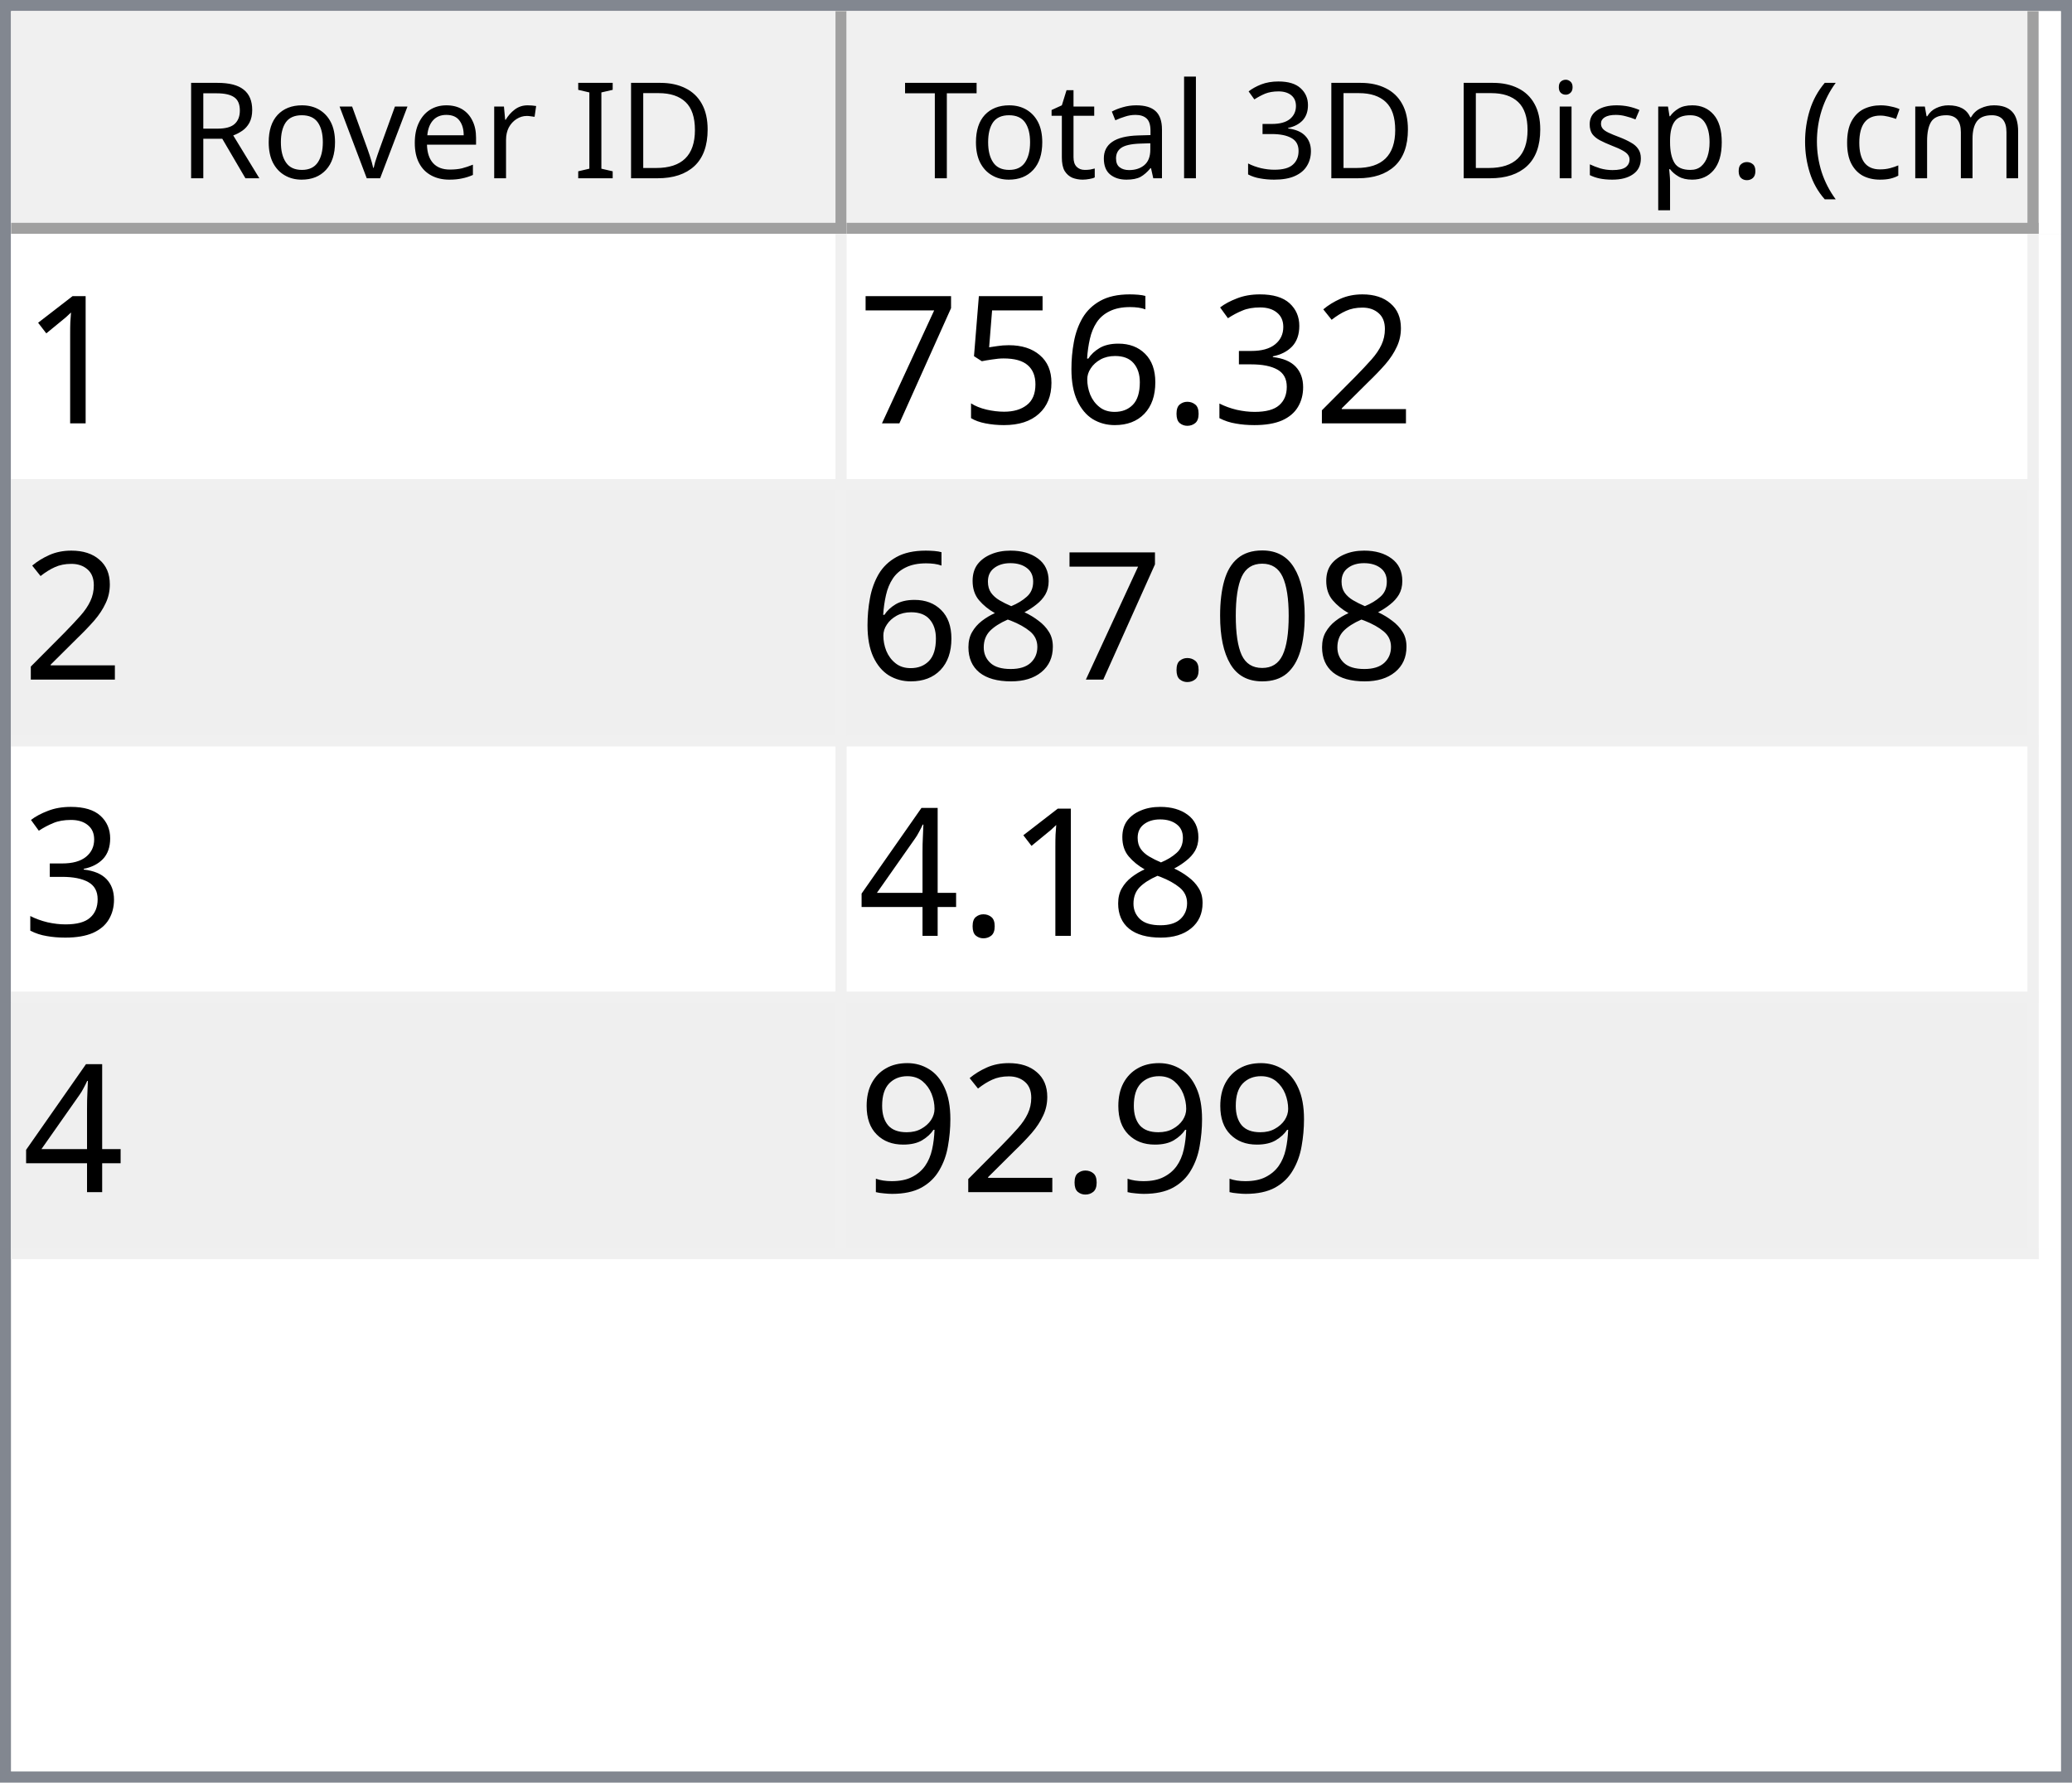
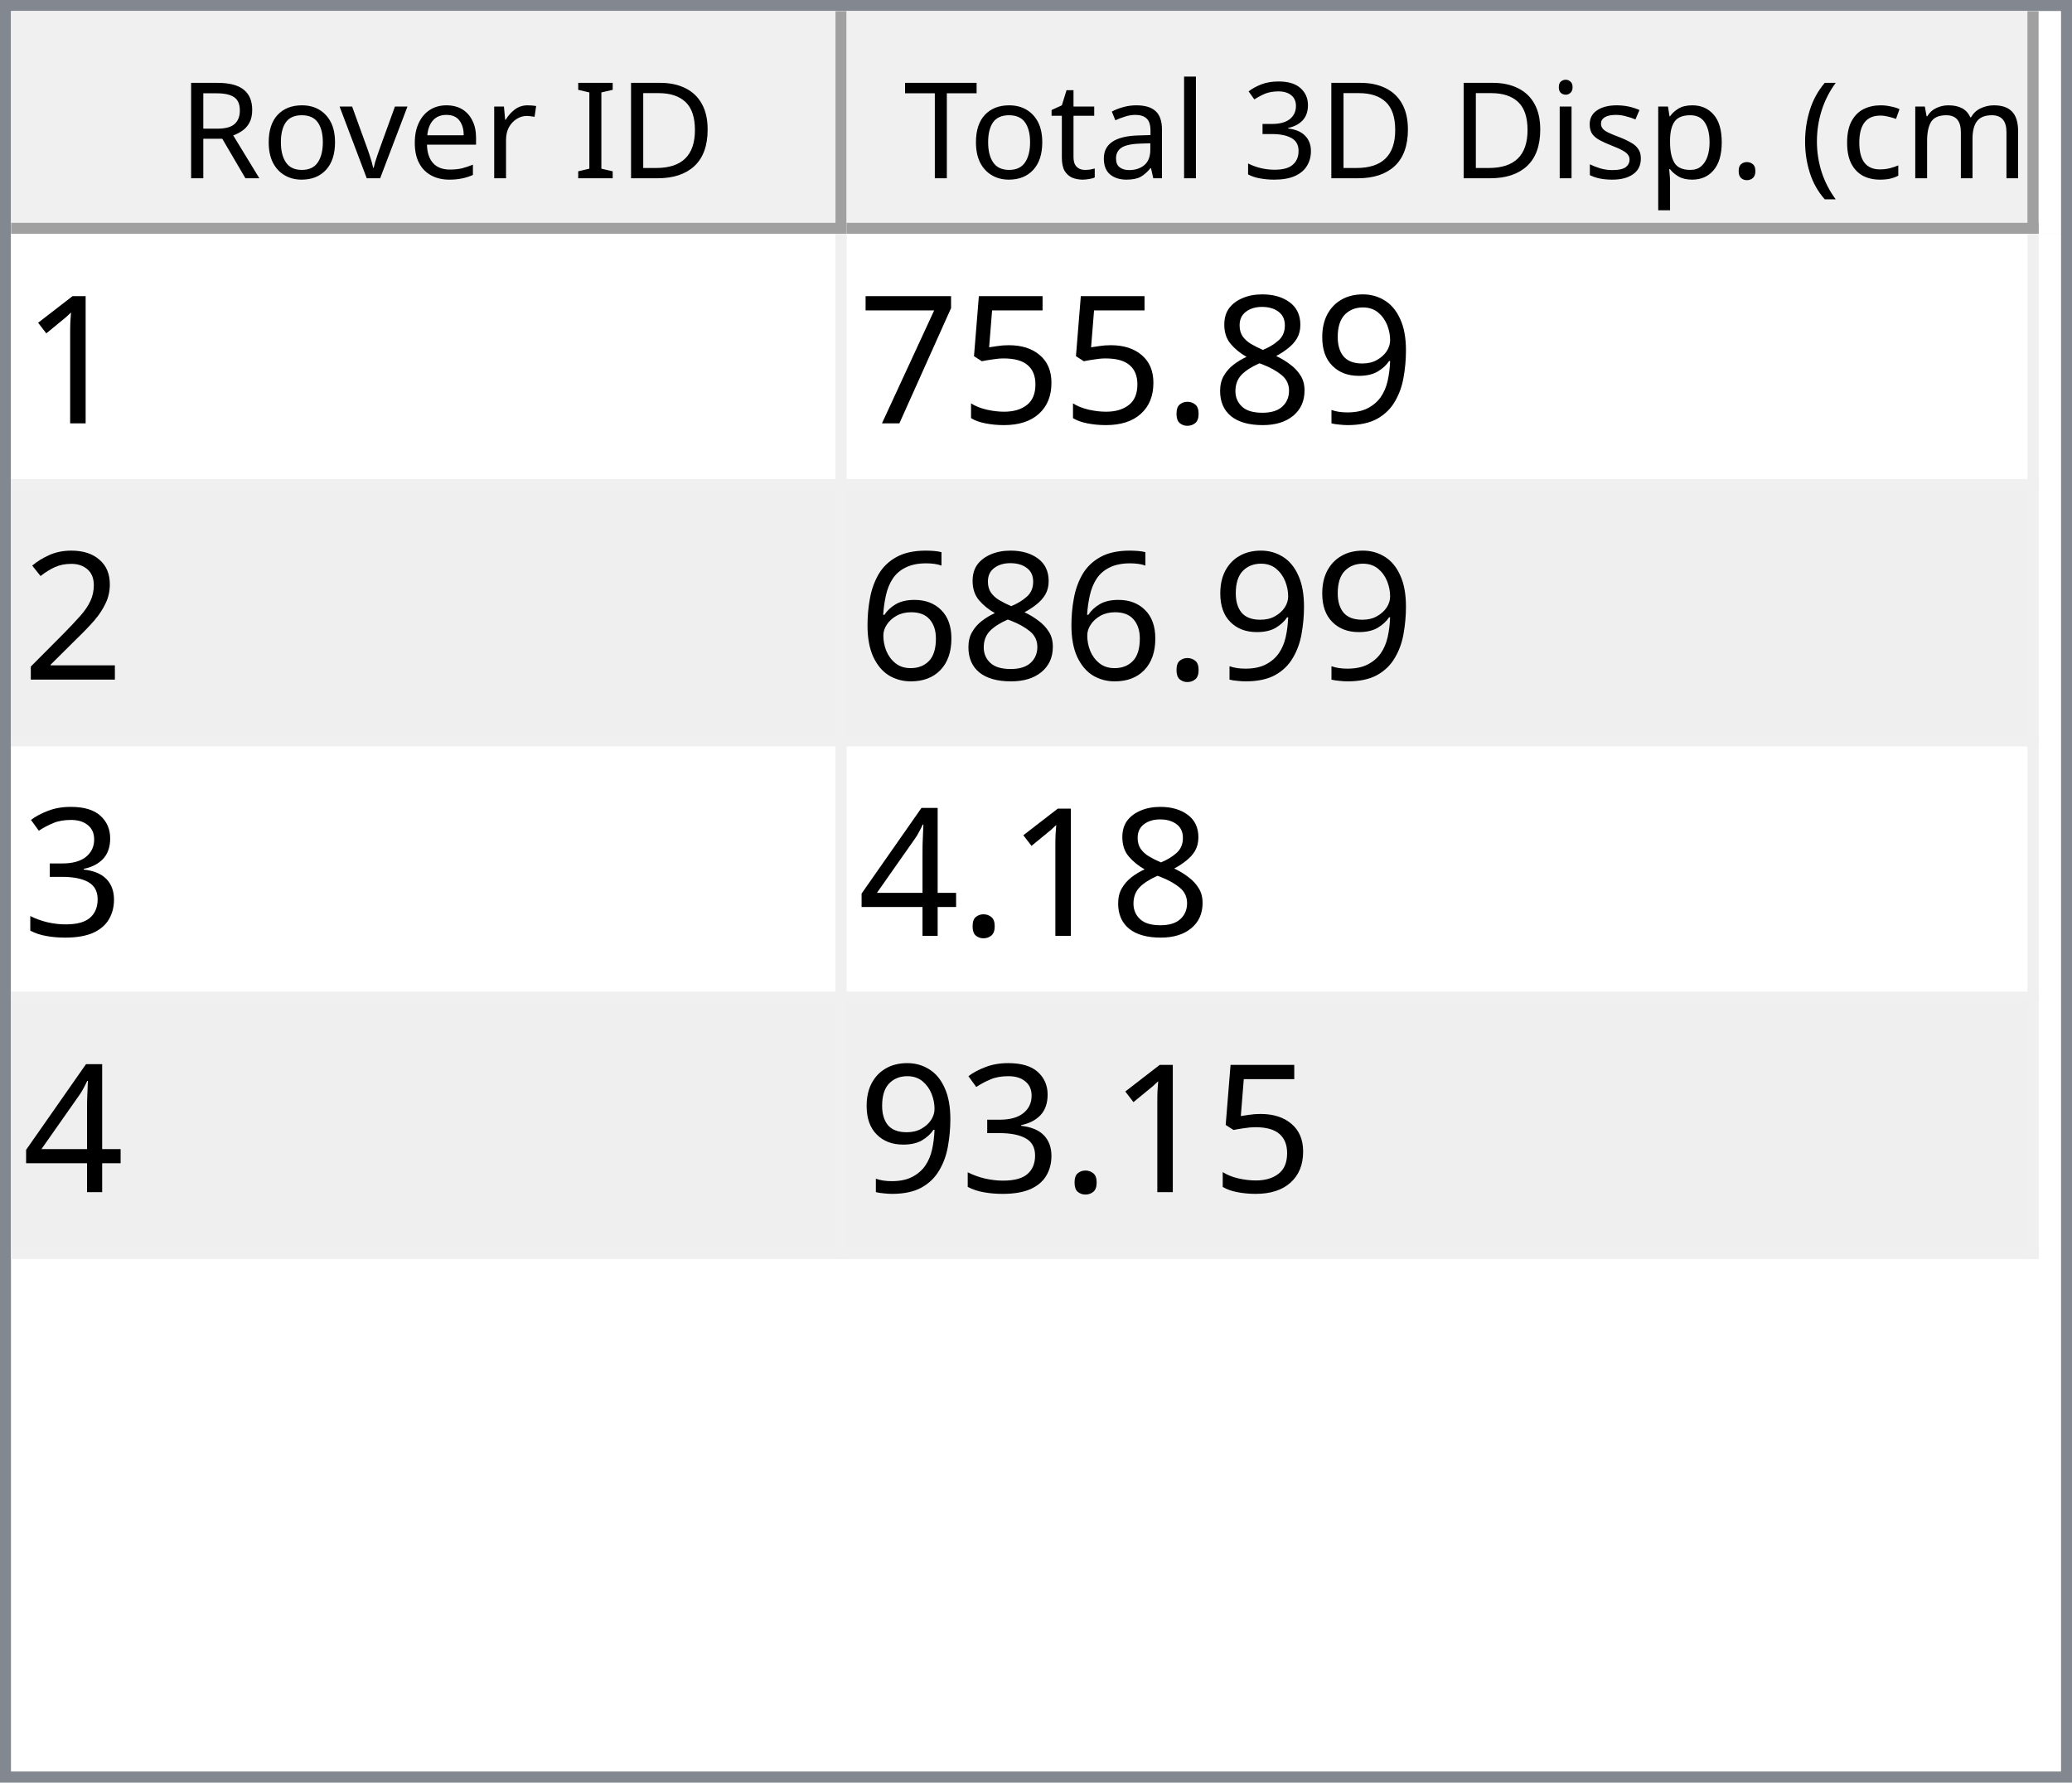
<svg xmlns="http://www.w3.org/2000/svg" style="fill-opacity:1; color-rendering:auto; color-interpolation:auto; text-rendering:auto; stroke:black; stroke-linecap:square; stroke-miterlimit:10; shape-rendering:auto; stroke-opacity:1; fill:black; stroke-dasharray:none; font-weight:normal; stroke-width:1; font-family:'Dialog'; font-style:normal; stroke-linejoin:miter; font-size:12px; stroke-dashoffset:0; image-rendering:auto;" width="186" height="160">
  <defs id="genericDefs" />
  <g>
    <defs id="defs1">
      <clipPath clipPathUnits="userSpaceOnUse" id="clipPath1">
        <path d="M0 0 L186 0 L186 160 L0 160 L0 0 Z" />
      </clipPath>
      <clipPath clipPathUnits="userSpaceOnUse" id="clipPath2">
        <path d="M0 0 L0 160 L186 160 L186 0 Z" />
      </clipPath>
      <clipPath clipPathUnits="userSpaceOnUse" id="clipPath3">
        <path d="M0 0 L0 20 L184 20 L184 0 Z" />
      </clipPath>
      <clipPath clipPathUnits="userSpaceOnUse" id="clipPath4">
        <path d="M0 0 L0 20 L75 20 L75 0 Z" />
      </clipPath>
      <clipPath clipPathUnits="userSpaceOnUse" id="clipPath5">
        <path d="M1 1 L1 19 L74 19 L74 1 Z" />
      </clipPath>
      <clipPath clipPathUnits="userSpaceOnUse" id="clipPath6">
        <path d="M0 0 L0 18 L73 18 L73 0 Z" />
      </clipPath>
      <clipPath clipPathUnits="userSpaceOnUse" id="clipPath7">
        <path d="M-0.5 -0.5 L-0.5 19.5 L74.5 19.5 L74.5 -0.5 Z" />
      </clipPath>
      <clipPath clipPathUnits="userSpaceOnUse" id="clipPath8">
        <path d="M0 0 L0 20 L107 20 L107 0 Z" />
      </clipPath>
      <clipPath clipPathUnits="userSpaceOnUse" id="clipPath9">
        <path d="M1 1 L1 19 L106 19 L106 1 Z" />
      </clipPath>
      <clipPath clipPathUnits="userSpaceOnUse" id="clipPath10">
        <path d="M0 0 L0 18 L105 18 L105 0 Z" />
      </clipPath>
      <clipPath clipPathUnits="userSpaceOnUse" id="clipPath11">
        <path d="M-0.5 -0.5 L-0.5 19.5 L106.5 19.5 L106.5 -0.5 Z" />
      </clipPath>
      <clipPath clipPathUnits="userSpaceOnUse" id="clipPath12">
        <path d="M0 0 L0 138 L184 138 L184 0 Z" />
      </clipPath>
      <clipPath clipPathUnits="userSpaceOnUse" id="clipPath13">
        <path d="M0 0 L0 92 L182 92 L182 0 Z" />
      </clipPath>
      <clipPath clipPathUnits="userSpaceOnUse" id="clipPath14">
        <path d="M-0.5 -0.5 L-0.5 91.5 L181.5 91.5 L181.5 -0.5 Z" />
      </clipPath>
      <clipPath clipPathUnits="userSpaceOnUse" id="clipPath15">
        <path d="M0 0 L0 22 L74 22 L74 0 Z" />
      </clipPath>
      <clipPath clipPathUnits="userSpaceOnUse" id="clipPath16">
        <path d="M0 0 L0 22 L106 22 L106 0 Z" />
      </clipPath>
      <font horiz-adv-x="64.551" id="font1">
        <font-face ascent="107.91" descent="25.098" units-per-em="100" style="font-style:normal; font-family:Segoe UI; font-weight:normal;" />
        <missing-glyph horiz-adv-x="64.551" d="M8.109 0 L8.109 68.266 L56.453 68.266 L56.453 0 L8.109 0 ZM15.328 7.234 L49.219 7.234 L49.219 61.031 L15.328 61.031 L15.328 7.234 Z" />
        <glyph unicode="D" horiz-adv-x="70.117" d="M9.188 0 L9.188 70.016 L28.516 70.016 Q65.531 70.016 65.531 35.891 Q65.531 19.672 55.25 9.836 Q44.969 0 27.734 0 L9.188 0 ZM17.391 62.594 L17.391 7.422 L27.828 7.422 Q41.609 7.422 49.273 14.797 Q56.938 22.172 56.938 35.688 Q56.938 62.594 28.328 62.594 L17.391 62.594 Z" />
        <glyph unicode="I" horiz-adv-x="26.611" d="M17.391 0 L9.188 0 L9.188 70.016 L17.391 70.016 L17.391 0 Z" />
        <glyph unicode=" " horiz-adv-x="27.393" d="" />
        <glyph unicode="r" horiz-adv-x="34.766" d="M34.188 41.891 Q32.078 43.5 28.125 43.5 Q23 43.5 19.555 38.672 Q16.109 33.844 16.109 25.484 L16.109 0 L8.109 0 L8.109 50 L16.109 50 L16.109 39.703 L16.312 39.703 Q18.016 44.969 21.531 47.922 Q25.047 50.875 29.391 50.875 Q32.516 50.875 34.188 50.203 L34.188 41.891 Z" />
        <glyph unicode="e" horiz-adv-x="52.295" d="M48.297 23 L12.984 23 Q13.188 14.656 17.484 10.109 Q21.781 5.562 29.297 5.562 Q37.75 5.562 44.828 11.141 L44.828 3.609 Q38.234 -1.172 27.391 -1.172 Q16.797 -1.172 10.742 5.641 Q4.688 12.453 4.688 24.812 Q4.688 36.469 11.305 43.82 Q17.922 51.172 27.734 51.172 Q37.547 51.172 42.922 44.828 Q48.297 38.484 48.297 27.203 L48.297 23 ZM40.094 29.781 Q40.047 36.719 36.75 40.578 Q33.453 44.438 27.594 44.438 Q21.922 44.438 17.969 40.383 Q14.016 36.328 13.094 29.781 L40.094 29.781 Z" />
        <glyph unicode="v" horiz-adv-x="47.9" d="M47.406 50 L27.484 0 L19.625 0 L0.688 50 L9.469 50 L22.172 13.672 Q23.578 9.672 23.922 6.688 L24.125 6.688 Q24.609 10.453 25.688 13.484 L38.969 50 L47.406 50 Z" />
        <glyph unicode="o" horiz-adv-x="58.594" d="M29 -1.172 Q17.922 -1.172 11.305 5.836 Q4.688 12.844 4.688 24.422 Q4.688 37.016 11.57 44.094 Q18.453 51.172 30.172 51.172 Q41.359 51.172 47.633 44.289 Q53.906 37.406 53.906 25.203 Q53.906 13.234 47.141 6.031 Q40.375 -1.172 29 -1.172 ZM29.594 44.438 Q21.875 44.438 17.383 39.188 Q12.891 33.938 12.891 24.703 Q12.891 15.828 17.43 10.695 Q21.969 5.562 29.594 5.562 Q37.359 5.562 41.531 10.594 Q45.703 15.625 45.703 24.906 Q45.703 34.281 41.531 39.359 Q37.359 44.438 29.594 44.438 Z" />
        <glyph unicode="R" horiz-adv-x="59.814" d="M59.375 0 L49.609 0 L37.891 19.625 Q36.281 22.359 34.766 24.289 Q33.25 26.219 31.664 27.438 Q30.078 28.656 28.25 29.219 Q26.422 29.781 24.125 29.781 L17.391 29.781 L17.391 0 L9.188 0 L9.188 70.016 L30.078 70.016 Q34.672 70.016 38.555 68.867 Q42.438 67.719 45.289 65.375 Q48.141 63.031 49.758 59.547 Q51.375 56.062 51.375 51.375 Q51.375 47.703 50.273 44.656 Q49.172 41.609 47.148 39.211 Q45.125 36.812 42.266 35.133 Q39.406 33.453 35.844 32.516 L35.844 32.328 Q37.594 31.547 38.891 30.547 Q40.188 29.547 41.359 28.18 Q42.531 26.812 43.68 25.078 Q44.828 23.344 46.234 21.047 L59.375 0 ZM17.391 62.594 L17.391 37.203 L28.516 37.203 Q31.594 37.203 34.203 38.133 Q36.812 39.062 38.719 40.797 Q40.625 42.531 41.703 45.047 Q42.781 47.562 42.781 50.688 Q42.781 56.297 39.141 59.445 Q35.5 62.594 28.609 62.594 L17.391 62.594 Z" />
        <glyph unicode=")" horiz-adv-x="30.176" d="M8.297 -15.922 L1.172 -15.922 Q16.406 2.344 16.406 26.812 Q16.406 51.469 1.078 70.016 L8.297 70.016 Q23.531 52.156 23.531 26.703 Q23.531 1.375 8.297 -15.922 Z" />
        <glyph unicode="m" horiz-adv-x="86.133" d="M79.109 0 L71.094 0 L71.094 28.719 Q71.094 37.016 68.531 40.727 Q65.969 44.438 59.906 44.438 Q54.781 44.438 51.195 39.75 Q47.609 35.062 47.609 28.516 L47.609 0 L39.594 0 L39.594 29.688 Q39.594 44.438 28.219 44.438 Q22.953 44.438 19.531 40.016 Q16.109 35.594 16.109 28.516 L16.109 0 L8.109 0 L8.109 50 L16.109 50 L16.109 42.094 L16.312 42.094 Q21.625 51.172 31.844 51.172 Q36.969 51.172 40.773 48.312 Q44.578 45.453 46 40.828 Q51.562 51.172 62.594 51.172 Q79.109 51.172 79.109 30.812 L79.109 0 Z" />
        <glyph unicode="c" horiz-adv-x="46.191" d="M42.188 2.297 Q36.422 -1.172 28.516 -1.172 Q17.828 -1.172 11.258 5.789 Q4.688 12.75 4.688 23.828 Q4.688 36.188 11.766 43.68 Q18.844 51.172 30.672 51.172 Q37.25 51.172 42.281 48.734 L42.281 40.531 Q36.719 44.438 30.375 44.438 Q22.703 44.438 17.797 38.945 Q12.891 33.453 12.891 24.516 Q12.891 15.719 17.508 10.641 Q22.125 5.562 29.891 5.562 Q36.422 5.562 42.188 9.906 L42.188 2.297 Z" />
        <glyph unicode="(" horiz-adv-x="30.176" d="M29.109 -15.922 L21.969 -15.922 Q6.844 1.375 6.844 26.703 Q6.844 52.156 21.969 70.016 L29.203 70.016 Q13.875 51.469 13.875 26.812 Q13.875 2.344 29.109 -15.922 Z" />
        <glyph unicode="." horiz-adv-x="21.68" d="M10.891 -1.078 Q8.641 -1.078 7.055 0.539 Q5.469 2.156 5.469 4.391 Q5.469 6.641 7.055 8.273 Q8.641 9.906 10.891 9.906 Q13.188 9.906 14.797 8.273 Q16.406 6.641 16.406 4.391 Q16.406 2.156 14.797 0.539 Q13.188 -1.078 10.891 -1.078 Z" />
        <glyph unicode="p" horiz-adv-x="58.789" d="M16.312 7.234 L16.109 7.234 L16.109 -23 L8.109 -23 L8.109 50 L16.109 50 L16.109 41.219 L16.312 41.219 Q22.219 51.172 33.594 51.172 Q43.266 51.172 48.688 44.461 Q54.109 37.75 54.109 26.469 Q54.109 13.922 48 6.375 Q41.891 -1.172 31.297 -1.172 Q21.578 -1.172 16.312 7.234 ZM16.109 27.391 L16.109 20.406 Q16.109 14.203 20.141 9.883 Q24.172 5.562 30.375 5.562 Q37.641 5.562 41.773 11.133 Q45.906 16.703 45.906 26.609 Q45.906 34.969 42.047 39.703 Q38.188 44.438 31.594 44.438 Q24.609 44.438 20.359 39.578 Q16.109 34.719 16.109 27.391 Z" />
        <glyph unicode="s" horiz-adv-x="42.432" d="M5.078 1.812 L5.078 10.406 Q11.625 5.562 19.484 5.562 Q30.031 5.562 30.031 12.594 Q30.031 14.594 29.125 15.992 Q28.219 17.391 26.68 18.461 Q25.141 19.531 23.07 20.383 Q21 21.234 18.609 22.172 Q15.281 23.484 12.766 24.828 Q10.25 26.172 8.57 27.859 Q6.891 29.547 6.031 31.695 Q5.172 33.844 5.172 36.719 Q5.172 40.234 6.789 42.945 Q8.406 45.656 11.086 47.484 Q13.766 49.312 17.211 50.242 Q20.656 51.172 24.312 51.172 Q30.812 51.172 35.938 48.922 L35.938 40.828 Q30.422 44.438 23.25 44.438 Q21 44.438 19.195 43.922 Q17.391 43.406 16.094 42.477 Q14.797 41.547 14.086 40.258 Q13.375 38.969 13.375 37.406 Q13.375 35.453 14.086 34.133 Q14.797 32.812 16.164 31.789 Q17.531 30.766 19.484 29.938 Q21.438 29.109 23.922 28.125 Q27.25 26.859 29.883 25.516 Q32.516 24.172 34.375 22.484 Q36.234 20.797 37.234 18.602 Q38.234 16.406 38.234 13.375 Q38.234 9.672 36.602 6.938 Q34.969 4.203 32.234 2.398 Q29.5 0.594 25.93 -0.289 Q22.359 -1.172 18.453 -1.172 Q10.75 -1.172 5.078 1.812 Z" />
        <glyph unicode="i" horiz-adv-x="24.219" d="M12.203 62.703 Q10.062 62.703 8.547 64.164 Q7.031 65.625 7.031 67.875 Q7.031 70.125 8.547 71.609 Q10.062 73.094 12.203 73.094 Q14.406 73.094 15.945 71.609 Q17.484 70.125 17.484 67.875 Q17.484 65.719 15.945 64.211 Q14.406 62.703 12.203 62.703 ZM16.109 0 L8.109 0 L8.109 50 L16.109 50 L16.109 0 Z" />
        <glyph unicode="3" horiz-adv-x="53.906" d="M46.531 19.828 Q46.531 15.094 44.75 11.211 Q42.969 7.328 39.719 4.57 Q36.469 1.812 31.93 0.297 Q27.391 -1.219 21.922 -1.219 Q11.922 -1.219 6 2.594 L6 11.188 Q13.094 5.609 22.219 5.609 Q25.875 5.609 28.828 6.539 Q31.781 7.469 33.906 9.227 Q36.031 10.984 37.18 13.477 Q38.328 15.969 38.328 19.094 Q38.328 32.812 18.797 32.812 L12.984 32.812 L12.984 39.594 L18.5 39.594 Q35.797 39.594 35.797 52.484 Q35.797 64.406 22.609 64.406 Q15.188 64.406 8.688 59.422 L8.688 67.188 Q15.375 71.188 24.609 71.188 Q29 71.188 32.57 69.969 Q36.141 68.75 38.68 66.555 Q41.219 64.359 42.609 61.281 Q44 58.203 44 54.5 Q44 40.672 30.031 36.719 L30.031 36.531 Q33.594 36.141 36.625 34.797 Q39.656 33.453 41.852 31.305 Q44.047 29.156 45.289 26.25 Q46.531 23.344 46.531 19.828 Z" />
        <glyph unicode="l" horiz-adv-x="24.219" d="M16.109 0 L8.109 0 L8.109 74.031 L16.109 74.031 L16.109 0 Z" />
        <glyph unicode="a" horiz-adv-x="50.879" d="M43.891 0 L35.891 0 L35.891 7.812 L35.688 7.812 Q30.469 -1.172 20.312 -1.172 Q12.844 -1.172 8.617 2.781 Q4.391 6.734 4.391 13.281 Q4.391 27.297 20.906 29.594 L35.891 31.688 Q35.891 44.438 25.594 44.438 Q16.547 44.438 9.281 38.281 L9.281 46.484 Q16.656 51.172 26.266 51.172 Q43.891 51.172 43.891 32.516 L43.891 0 ZM35.891 25.297 L23.828 23.641 Q18.266 22.859 15.43 20.875 Q12.594 18.891 12.594 13.875 Q12.594 10.203 15.211 7.883 Q17.828 5.562 22.172 5.562 Q28.125 5.562 32.008 9.742 Q35.891 13.922 35.891 20.312 L35.891 25.297 Z" />
        <glyph unicode="t" horiz-adv-x="33.887" d="M31.297 0.484 Q28.469 -1.078 23.828 -1.078 Q10.688 -1.078 10.688 13.578 L10.688 43.172 L2.094 43.172 L2.094 50 L10.688 50 L10.688 62.203 L18.703 64.797 L18.703 50 L31.297 50 L31.297 43.172 L18.703 43.172 L18.703 14.984 Q18.703 9.969 20.414 7.82 Q22.125 5.672 26.078 5.672 Q29.109 5.672 31.297 7.328 L31.297 0.484 Z" />
        <glyph unicode="T" horiz-adv-x="52.393" d="M50.594 62.594 L30.375 62.594 L30.375 0 L22.172 0 L22.172 62.594 L2 62.594 L2 70.016 L50.594 70.016 L50.594 62.594 Z" />
      </font>
      <font horiz-adv-x="75.0" id="font2">
        <font-face ascent="100.537" descent="21.973" units-per-em="100" style="font-style:normal; font-family:sans-serif; font-weight:normal;" />
        <missing-glyph horiz-adv-x="75.0" d="M12.5 0 L12.5 62.5 L62.5 62.5 L62.5 0 L12.5 0 ZM14.062 1.562 L60.938 1.562 L60.938 60.938 L14.062 60.938 L14.062 1.562 Z" />
        <glyph unicode="1" horiz-adv-x="55.615" d="M37.25 0 L28.469 0 L28.469 56 Q25.297 52.984 20.141 49.953 Q14.984 46.922 10.891 45.406 L10.891 53.906 Q18.266 57.375 23.781 62.305 Q29.297 67.234 31.594 71.875 L37.25 71.875 L37.25 0 Z" />
-         <glyph unicode="2" horiz-adv-x="55.615" d="M50.344 8.453 L50.344 0 L3.031 0 Q2.938 3.172 4.047 6.109 Q5.859 10.938 9.836 15.625 Q13.812 20.312 21.344 26.469 Q33.016 36.031 37.117 41.625 Q41.219 47.219 41.219 52.203 Q41.219 57.422 37.477 61.008 Q33.734 64.594 27.734 64.594 Q21.391 64.594 17.578 60.789 Q13.766 56.984 13.719 50.25 L4.688 51.172 Q5.609 61.281 11.664 66.578 Q17.719 71.875 27.938 71.875 Q38.234 71.875 44.242 66.164 Q50.25 60.453 50.25 52 Q50.25 47.703 48.492 43.555 Q46.734 39.406 42.656 34.812 Q38.578 30.219 29.109 22.219 Q21.188 15.578 18.945 13.211 Q16.703 10.844 15.234 8.453 L50.344 8.453 Z" />
-         <glyph unicode="3" horiz-adv-x="55.615" d="M4.203 18.891 L12.984 20.062 Q14.5 12.594 18.141 9.297 Q21.781 6 27 6 Q33.203 6 37.477 10.297 Q41.75 14.594 41.75 20.953 Q41.75 27 37.797 30.93 Q33.844 34.859 27.734 34.859 Q25.25 34.859 21.531 33.891 L22.516 41.609 Q23.391 41.5 23.922 41.5 Q29.547 41.5 34.039 44.43 Q38.531 47.359 38.531 53.469 Q38.531 58.297 35.258 61.477 Q31.984 64.656 26.812 64.656 Q21.688 64.656 18.266 61.43 Q14.844 58.203 13.875 51.766 L5.078 53.328 Q6.688 62.156 12.398 67.016 Q18.109 71.875 26.609 71.875 Q32.469 71.875 37.398 69.359 Q42.328 66.844 44.945 62.5 Q47.562 58.156 47.562 53.266 Q47.562 48.641 45.07 44.828 Q42.578 41.016 37.703 38.766 Q44.047 37.312 47.562 32.695 Q51.078 28.078 51.078 21.141 Q51.078 11.766 44.242 5.25 Q37.406 -1.266 26.953 -1.266 Q17.531 -1.266 11.305 4.352 Q5.078 9.969 4.203 18.891 Z" />
+         <glyph unicode="9" horiz-adv-x="55.615" d="M5.469 16.547 L13.922 17.328 Q14.984 11.375 18.016 8.688 Q21.047 6 25.781 6 Q29.828 6 32.883 7.859 Q35.938 9.719 37.891 12.82 Q39.844 15.922 41.164 21.195 Q42.484 26.469 42.484 31.938 Q42.484 32.516 42.438 33.688 Q39.797 29.5 35.234 26.883 Q30.672 24.266 25.344 24.266 Q16.453 24.266 10.305 30.711 Q4.156 37.156 4.156 47.703 Q4.156 58.594 10.578 65.234 Q17 71.875 26.656 71.875 Q33.641 71.875 39.43 68.117 Q45.219 64.359 48.219 57.398 Q51.219 50.438 51.219 37.25 Q51.219 23.531 48.242 15.406 Q45.266 7.281 39.383 3.031 Q33.5 -1.219 25.594 -1.219 Q17.188 -1.219 11.867 3.445 Q6.547 8.109 5.469 16.547 ZM41.453 48.141 Q41.453 55.719 37.43 60.156 Q33.406 64.594 27.734 64.594 Q21.875 64.594 17.531 59.812 Q13.188 55.031 13.188 47.406 Q13.188 40.578 17.312 36.305 Q21.438 32.031 27.484 32.031 Q33.594 32.031 37.523 36.305 Q41.453 40.578 41.453 48.141 Z" />
+         <glyph unicode="8" horiz-adv-x="55.615" d="M17.672 38.812 Q12.203 40.828 9.57 44.539 Q6.938 48.25 6.938 53.422 Q6.938 61.234 12.555 66.555 Q18.172 71.875 27.484 71.875 Q36.859 71.875 42.578 66.43 Q48.297 60.984 48.297 53.172 Q48.297 48.188 45.68 44.508 Q43.062 40.828 37.75 38.812 Q44.344 36.672 47.781 31.883 Q51.219 27.094 51.219 20.453 Q51.219 11.281 44.727 5.031 Q38.234 -1.219 27.641 -1.219 Q17.047 -1.219 10.547 5.055 Q4.047 11.328 4.047 20.703 Q4.047 27.688 7.594 32.398 Q11.141 37.109 17.672 38.812 ZM15.922 53.719 Q15.922 48.641 19.195 45.414 Q22.469 42.188 27.688 42.188 Q32.766 42.188 36.016 45.383 Q39.266 48.578 39.266 53.219 Q39.266 58.062 35.914 61.359 Q32.562 64.656 27.594 64.656 Q22.562 64.656 19.242 61.43 Q15.922 58.203 15.922 53.719 ZM13.094 20.656 Q13.094 16.891 14.875 13.375 Q16.656 9.859 20.172 7.93 Q23.688 6 27.734 6 Q34.031 6 38.133 10.055 Q42.234 14.109 42.234 20.359 Q42.234 26.703 38.016 30.859 Q33.797 35.016 27.438 35.016 Q21.234 35.016 17.164 30.914 Q13.094 26.812 13.094 20.656 Z" />
        <glyph unicode="." horiz-adv-x="27.783" d="M9.078 0 L9.078 10.016 L19.094 10.016 L19.094 0 L9.078 0 Z" />
-         <glyph unicode="6" horiz-adv-x="55.615" d="M49.75 54.047 L41.016 53.375 Q39.844 58.547 37.703 60.891 Q34.125 64.656 28.906 64.656 Q24.703 64.656 21.531 62.312 Q17.391 59.281 14.992 53.469 Q12.594 47.656 12.5 36.922 Q15.672 41.75 20.266 44.094 Q24.859 46.438 29.891 46.438 Q38.672 46.438 44.852 39.969 Q51.031 33.5 51.031 23.25 Q51.031 16.5 48.125 10.719 Q45.219 4.938 40.141 1.859 Q35.062 -1.219 28.609 -1.219 Q17.625 -1.219 10.695 6.859 Q3.766 14.938 3.766 33.5 Q3.766 54.25 11.422 63.672 Q18.109 71.875 29.438 71.875 Q37.891 71.875 43.289 67.141 Q48.688 62.406 49.75 54.047 ZM13.875 23.188 Q13.875 18.656 15.797 14.508 Q17.719 10.359 21.188 8.18 Q24.656 6 28.469 6 Q34.031 6 38.039 10.492 Q42.047 14.984 42.047 22.703 Q42.047 30.125 38.086 34.398 Q34.125 38.672 28.125 38.672 Q22.172 38.672 18.023 34.398 Q13.875 30.125 13.875 23.188 Z" />
        <glyph unicode="5" horiz-adv-x="55.615" d="M4.156 18.75 L13.375 19.531 Q14.406 12.797 18.141 9.398 Q21.875 6 27.156 6 Q33.5 6 37.891 10.789 Q42.281 15.578 42.281 23.484 Q42.281 31 38.062 35.352 Q33.844 39.703 27 39.703 Q22.75 39.703 19.336 37.773 Q15.922 35.844 13.969 32.766 L5.719 33.844 L12.641 70.609 L48.25 70.609 L48.25 62.203 L19.672 62.203 L15.828 42.969 Q22.266 47.469 29.344 47.469 Q38.719 47.469 45.164 40.969 Q51.609 34.469 51.609 24.266 Q51.609 14.547 45.953 7.469 Q39.062 -1.219 27.156 -1.219 Q17.391 -1.219 11.211 4.25 Q5.031 9.719 4.156 18.75 Z" />
        <glyph unicode="7" horiz-adv-x="55.615" d="M4.734 62.203 L4.734 70.656 L51.078 70.656 L51.078 63.812 Q44.234 56.547 37.523 44.484 Q30.812 32.422 27.156 19.672 Q24.516 10.688 23.781 0 L14.75 0 Q14.891 8.453 18.062 20.414 Q21.234 32.375 27.172 43.484 Q33.109 54.594 39.797 62.203 L4.734 62.203 Z" />
-         <glyph unicode="0" horiz-adv-x="55.615" d="M4.156 35.297 Q4.156 48 6.766 55.742 Q9.375 63.484 14.523 67.68 Q19.672 71.875 27.484 71.875 Q33.25 71.875 37.594 69.555 Q41.938 67.234 44.773 62.867 Q47.609 58.5 49.219 52.227 Q50.828 45.953 50.828 35.297 Q50.828 22.703 48.242 14.969 Q45.656 7.234 40.508 3.008 Q35.359 -1.219 27.484 -1.219 Q17.141 -1.219 11.234 6.203 Q4.156 15.141 4.156 35.297 ZM13.188 35.297 Q13.188 17.672 17.312 11.836 Q21.438 6 27.484 6 Q33.547 6 37.672 11.859 Q41.797 17.719 41.797 35.297 Q41.797 52.984 37.672 58.789 Q33.547 64.594 27.391 64.594 Q21.344 64.594 17.719 59.469 Q13.188 52.938 13.188 35.297 Z" />
-         <glyph unicode="8" horiz-adv-x="55.615" d="M17.672 38.812 Q12.203 40.828 9.57 44.539 Q6.938 48.25 6.938 53.422 Q6.938 61.234 12.555 66.555 Q18.172 71.875 27.484 71.875 Q36.859 71.875 42.578 66.43 Q48.297 60.984 48.297 53.172 Q48.297 48.188 45.68 44.508 Q43.062 40.828 37.75 38.812 Q44.344 36.672 47.781 31.883 Q51.219 27.094 51.219 20.453 Q51.219 11.281 44.727 5.031 Q38.234 -1.219 27.641 -1.219 Q17.047 -1.219 10.547 5.055 Q4.047 11.328 4.047 20.703 Q4.047 27.688 7.594 32.398 Q11.141 37.109 17.672 38.812 ZM15.922 53.719 Q15.922 48.641 19.195 45.414 Q22.469 42.188 27.688 42.188 Q32.766 42.188 36.016 45.383 Q39.266 48.578 39.266 53.219 Q39.266 58.062 35.914 61.359 Q32.562 64.656 27.594 64.656 Q22.562 64.656 19.242 61.43 Q15.922 58.203 15.922 53.719 ZM13.094 20.656 Q13.094 16.891 14.875 13.375 Q16.656 9.859 20.172 7.93 Q23.688 6 27.734 6 Q34.031 6 38.133 10.055 Q42.234 14.109 42.234 20.359 Q42.234 26.703 38.016 30.859 Q33.797 35.016 27.438 35.016 Q21.234 35.016 17.164 30.914 Q13.094 26.812 13.094 20.656 Z" />
+         <glyph unicode="2" horiz-adv-x="55.615" d="M50.344 8.453 L50.344 0 L3.031 0 Q2.938 3.172 4.047 6.109 Q5.859 10.938 9.836 15.625 Q13.812 20.312 21.344 26.469 Q33.016 36.031 37.117 41.625 Q41.219 47.219 41.219 52.203 Q41.219 57.422 37.477 61.008 Q33.734 64.594 27.734 64.594 Q21.391 64.594 17.578 60.789 Q13.766 56.984 13.719 50.25 L4.688 51.172 Q5.609 61.281 11.664 66.578 Q17.719 71.875 27.938 71.875 Q38.234 71.875 44.242 66.164 Q50.25 60.453 50.25 52 Q50.25 47.703 48.492 43.555 Q46.734 39.406 42.656 34.812 Q38.578 30.219 29.109 22.219 Q21.188 15.578 18.945 13.211 Q16.703 10.844 15.234 8.453 L50.344 8.453 Z" />
+         <glyph unicode="6" horiz-adv-x="55.615" d="M49.75 54.047 L41.016 53.375 Q39.844 58.547 37.703 60.891 Q34.125 64.656 28.906 64.656 Q24.703 64.656 21.531 62.312 Q17.391 59.281 14.992 53.469 Q12.594 47.656 12.5 36.922 Q15.672 41.75 20.266 44.094 Q24.859 46.438 29.891 46.438 Q38.672 46.438 44.852 39.969 Q51.031 33.5 51.031 23.25 Q51.031 16.5 48.125 10.719 Q45.219 4.938 40.141 1.859 Q35.062 -1.219 28.609 -1.219 Q17.625 -1.219 10.695 6.859 Q3.766 14.938 3.766 33.5 Q3.766 54.25 11.422 63.672 Q18.109 71.875 29.438 71.875 Q37.891 71.875 43.289 67.141 Q48.688 62.406 49.75 54.047 ZM13.875 23.188 Q13.875 18.656 15.797 14.508 Q17.719 10.359 21.188 8.18 Q24.656 6 28.469 6 Q34.031 6 38.039 10.492 Q42.047 14.984 42.047 22.703 Q42.047 30.125 38.086 34.398 Q34.125 38.672 28.125 38.672 Q22.172 38.672 18.023 34.398 Q13.875 30.125 13.875 23.188 Z" />
+         <glyph unicode="3" horiz-adv-x="55.615" d="M4.203 18.891 L12.984 20.062 Q14.5 12.594 18.141 9.297 Q21.781 6 27 6 Q33.203 6 37.477 10.297 Q41.75 14.594 41.75 20.953 Q41.75 27 37.797 30.93 Q33.844 34.859 27.734 34.859 Q25.25 34.859 21.531 33.891 L22.516 41.609 Q23.391 41.5 23.922 41.5 Q29.547 41.5 34.039 44.43 Q38.531 47.359 38.531 53.469 Q38.531 58.297 35.258 61.477 Q31.984 64.656 26.812 64.656 Q21.688 64.656 18.266 61.43 Q14.844 58.203 13.875 51.766 L5.078 53.328 Q6.688 62.156 12.398 67.016 Q18.109 71.875 26.609 71.875 Q32.469 71.875 37.398 69.359 Q42.328 66.844 44.945 62.5 Q47.562 58.156 47.562 53.266 Q47.562 48.641 45.07 44.828 Q42.578 41.016 37.703 38.766 Q44.047 37.312 47.562 32.695 Q51.078 28.078 51.078 21.141 Q51.078 11.766 44.242 5.25 Q37.406 -1.266 26.953 -1.266 Q17.531 -1.266 11.305 4.352 Q5.078 9.969 4.203 18.891 Z" />
        <glyph unicode="4" horiz-adv-x="55.615" d="M32.328 0 L32.328 17.141 L1.266 17.141 L1.266 25.203 L33.938 71.578 L41.109 71.578 L41.109 25.203 L50.781 25.203 L50.781 17.141 L41.109 17.141 L41.109 0 L32.328 0 ZM32.328 25.203 L32.328 57.469 L9.906 25.203 L32.328 25.203 Z" />
-         <glyph unicode="9" horiz-adv-x="55.615" d="M5.469 16.547 L13.922 17.328 Q14.984 11.375 18.016 8.688 Q21.047 6 25.781 6 Q29.828 6 32.883 7.859 Q35.938 9.719 37.891 12.82 Q39.844 15.922 41.164 21.195 Q42.484 26.469 42.484 31.938 Q42.484 32.516 42.438 33.688 Q39.797 29.5 35.234 26.883 Q30.672 24.266 25.344 24.266 Q16.453 24.266 10.305 30.711 Q4.156 37.156 4.156 47.703 Q4.156 58.594 10.578 65.234 Q17 71.875 26.656 71.875 Q33.641 71.875 39.43 68.117 Q45.219 64.359 48.219 57.398 Q51.219 50.438 51.219 37.25 Q51.219 23.531 48.242 15.406 Q45.266 7.281 39.383 3.031 Q33.5 -1.219 25.594 -1.219 Q17.188 -1.219 11.867 3.445 Q6.547 8.109 5.469 16.547 ZM41.453 48.141 Q41.453 55.719 37.43 60.156 Q33.406 64.594 27.734 64.594 Q21.875 64.594 17.531 59.812 Q13.188 55.031 13.188 47.406 Q13.188 40.578 17.312 36.305 Q21.438 32.031 27.484 32.031 Q33.594 32.031 37.523 36.305 Q41.453 40.578 41.453 48.141 Z" />
      </font>
    </defs>
    <g style="fill:white; stroke:white;">
      <rect x="0" y="0" width="186" style="clip-path:url(#clipPath1); stroke:none;" height="160" />
    </g>
    <g style="fill:white; text-rendering:optimizeSpeed; color-rendering:optimizeSpeed; image-rendering:optimizeSpeed; shape-rendering:crispEdges; stroke:white; color-interpolation:sRGB;">
      <rect x="0" width="186" height="160" y="0" style="stroke:none;" />
      <path style="stroke:none;" d="M0 160 L186 160 L186 0 L0 0 Z" />
    </g>
    <g style="fill:rgb(240,240,240); font-family:'Segoe UI'; stroke:rgb(240,240,240);">
      <rect x="0" y="0" width="186" style="clip-path:url(#clipPath2); stroke:none;" height="160" />
    </g>
    <g style="fill:rgb(130,135,144); font-family:'Segoe UI'; stroke:rgb(130,135,144);">
      <path d="M0 0 L186 0 L186 160 L0 160 L0 0 ZM1 1 L185 1 L185 159 L1 159 L1 1 Z" style="fill-rule:evenodd; clip-path:url(#clipPath2); stroke:none;" />
    </g>
    <g style="fill:white; font-family:'Segoe UI'; stroke:white;" transform="translate(1,1)">
      <rect x="0" y="0" width="184" style="clip-path:url(#clipPath3); stroke:none;" height="20" />
    </g>
    <g style="fill:rgb(240,240,240); font-family:'Segoe UI'; stroke:rgb(240,240,240);" transform="translate(1,1)">
      <rect x="0" y="0" width="75" style="clip-path:url(#clipPath4); stroke:none;" height="20" />
    </g>
    <g style="font-family:'Segoe UI';" transform="translate(2,2)">
      <text x="14" xml:space="preserve" y="14" style="clip-path:url(#clipPath6); stroke:none;">Rover ID</text>
    </g>
    <g style="fill:rgb(160,160,160); font-family:'Segoe UI'; stroke:rgb(160,160,160); stroke-linejoin:bevel;" transform="translate(1.5,1.5)">
      <line x1="74" x2="74" y1="0" style="fill:none; clip-path:url(#clipPath7);" y2="19" />
    </g>
    <g style="fill:rgb(160,160,160); font-family:'Segoe UI'; stroke:rgb(160,160,160); stroke-linejoin:bevel;" transform="matrix(1,0,0,1,1,1) translate(0.5,0.5)">
      <line x1="0" x2="74" y1="19" style="fill:none; clip-path:url(#clipPath7);" y2="19" />
    </g>
    <g style="fill:rgb(240,240,240); font-family:'Segoe UI'; stroke:rgb(240,240,240);" transform="translate(76,1)">
      <rect x="0" y="0" width="107" style="clip-path:url(#clipPath8); stroke:none;" height="20" />
    </g>
    <g style="font-family:'Segoe UI';" transform="translate(77,2)">
      <text x="1" xml:space="preserve" y="14" style="clip-path:url(#clipPath10); stroke:none;"> Total 3D Disp. (cm)</text>
    </g>
    <g style="fill:rgb(160,160,160); font-family:'Segoe UI'; stroke:rgb(160,160,160); stroke-linejoin:bevel;" transform="translate(76.5,1.5)">
      <line x1="106" x2="106" y1="0" style="fill:none; clip-path:url(#clipPath11);" y2="19" />
    </g>
    <g style="fill:rgb(160,160,160); font-family:'Segoe UI'; stroke:rgb(160,160,160); stroke-linejoin:bevel;" transform="matrix(1,0,0,1,76,1) translate(0.5,0.5)">
      <line x1="0" x2="106" y1="19" style="fill:none; clip-path:url(#clipPath11);" y2="19" />
    </g>
    <g style="fill:white; font-family:'Segoe UI'; stroke:white;" transform="translate(1,21)">
      <rect x="0" y="0" width="184" style="clip-path:url(#clipPath12); stroke:none;" height="138" />
    </g>
    <g style="fill:rgb(240,240,240); font-size:16px; font-family:sans-serif; stroke:rgb(240,240,240);" transform="translate(1,21)">
      <rect x="0" y="0" width="182" style="clip-path:url(#clipPath13); stroke:none;" height="92" />
      <line transform="translate(0.5,0.5)" x1="0" x2="181" y1="22" style="clip-path:url(#clipPath14); fill:none; stroke-linejoin:bevel;" y2="22" />
    </g>
    <g transform="matrix(1,0,0,1,1,21) translate(0.5,0.5)" style="fill:rgb(240,240,240); font-size:16px; font-family:sans-serif; stroke:rgb(240,240,240); stroke-linejoin:bevel;">
      <line x1="0" x2="181" y1="45" style="fill:none; clip-path:url(#clipPath14);" y2="45" />
    </g>
    <g transform="matrix(1,0,0,1,1,21) translate(0.5,0.5)" style="fill:rgb(240,240,240); font-size:16px; font-family:sans-serif; stroke:rgb(240,240,240); stroke-linejoin:bevel;">
      <line x1="0" x2="181" y1="68" style="fill:none; clip-path:url(#clipPath14);" y2="68" />
    </g>
    <g transform="matrix(1,0,0,1,1,21) translate(0.5,0.5)" style="fill:rgb(240,240,240); font-size:16px; font-family:sans-serif; stroke:rgb(240,240,240); stroke-linejoin:bevel;">
      <line x1="0" x2="181" y1="91" style="fill:none; clip-path:url(#clipPath14);" y2="91" />
    </g>
    <g transform="matrix(1,0,0,1,1,21) translate(0.5,0.5)" style="fill:rgb(240,240,240); font-size:16px; font-family:sans-serif; stroke:rgb(240,240,240); stroke-linejoin:bevel;">
      <line x1="74" x2="74" y1="0" style="fill:none; clip-path:url(#clipPath14);" y2="91" />
    </g>
    <g transform="matrix(1,0,0,1,1,21) translate(0.5,0.5)" style="fill:rgb(240,240,240); font-size:16px; font-family:sans-serif; stroke:rgb(240,240,240); stroke-linejoin:bevel;">
      <line x1="181" x2="181" y1="0" style="fill:none; clip-path:url(#clipPath14);" y2="91" />
    </g>
    <g style="fill:white; font-size:16px; font-family:sans-serif; stroke:white;" transform="matrix(1,0,0,1,1,21)">
      <rect x="0" y="0" width="74" style="clip-path:url(#clipPath15); stroke:none;" height="22" />
      <text x="1" y="17" style="fill:black; clip-path:url(#clipPath15); stroke:none;" xml:space="preserve">1</text>
    </g>
    <g style="fill:white; font-size:16px; font-family:sans-serif; stroke:white;" transform="matrix(1,0,0,1,1,21) translate(75,0)">
      <rect x="0" y="0" width="106" style="clip-path:url(#clipPath16); stroke:none;" height="22" />
-       <text x="1" y="17" style="fill:black; clip-path:url(#clipPath16); stroke:none;" xml:space="preserve">756.32</text>
+       <text x="1" y="17" style="fill:black; clip-path:url(#clipPath16); stroke:none;" xml:space="preserve">755.89</text>
    </g>
    <g style="fill:rgb(239,239,239); font-size:16px; font-family:sans-serif; stroke:rgb(239,239,239);" transform="matrix(1,0,0,1,1,21) translate(0,23)">
      <rect x="0" y="0" width="74" style="clip-path:url(#clipPath15); stroke:none;" height="22" />
      <text x="1" y="17" style="fill:black; clip-path:url(#clipPath15); stroke:none;" xml:space="preserve">2</text>
    </g>
    <g style="fill:rgb(239,239,239); font-size:16px; font-family:sans-serif; stroke:rgb(239,239,239);" transform="matrix(1,0,0,1,1,21) translate(75,23)">
      <rect x="0" y="0" width="106" style="clip-path:url(#clipPath16); stroke:none;" height="22" />
-       <text x="1" y="17" style="fill:black; clip-path:url(#clipPath16); stroke:none;" xml:space="preserve">687.08</text>
+       <text x="1" y="17" style="fill:black; clip-path:url(#clipPath16); stroke:none;" xml:space="preserve">686.99</text>
    </g>
    <g style="fill:white; font-size:16px; font-family:sans-serif; stroke:white;" transform="matrix(1,0,0,1,1,21) translate(0,46)">
      <rect x="0" y="0" width="74" style="clip-path:url(#clipPath15); stroke:none;" height="22" />
      <text x="1" y="17" style="fill:black; clip-path:url(#clipPath15); stroke:none;" xml:space="preserve">3</text>
    </g>
    <g style="fill:white; font-size:16px; font-family:sans-serif; stroke:white;" transform="matrix(1,0,0,1,1,21) translate(75,46)">
      <rect x="0" y="0" width="106" style="clip-path:url(#clipPath16); stroke:none;" height="22" />
      <text x="1" y="17" style="fill:black; clip-path:url(#clipPath16); stroke:none;" xml:space="preserve">4.18</text>
    </g>
    <g style="fill:rgb(239,239,239); font-size:16px; font-family:sans-serif; stroke:rgb(239,239,239);" transform="matrix(1,0,0,1,1,21) translate(0,69)">
      <rect x="0" y="0" width="74" style="clip-path:url(#clipPath15); stroke:none;" height="22" />
      <text x="1" y="17" style="fill:black; clip-path:url(#clipPath15); stroke:none;" xml:space="preserve">4</text>
    </g>
    <g style="fill:rgb(239,239,239); font-size:16px; font-family:sans-serif; stroke:rgb(239,239,239);" transform="matrix(1,0,0,1,1,21) translate(75,69)">
      <rect x="0" y="0" width="106" style="clip-path:url(#clipPath16); stroke:none;" height="22" />
-       <text x="1" y="17" style="fill:black; clip-path:url(#clipPath16); stroke:none;" xml:space="preserve">92.99</text>
+       <text x="1" y="17" style="fill:black; clip-path:url(#clipPath16); stroke:none;" xml:space="preserve">93.15</text>
    </g>
  </g>
</svg>
